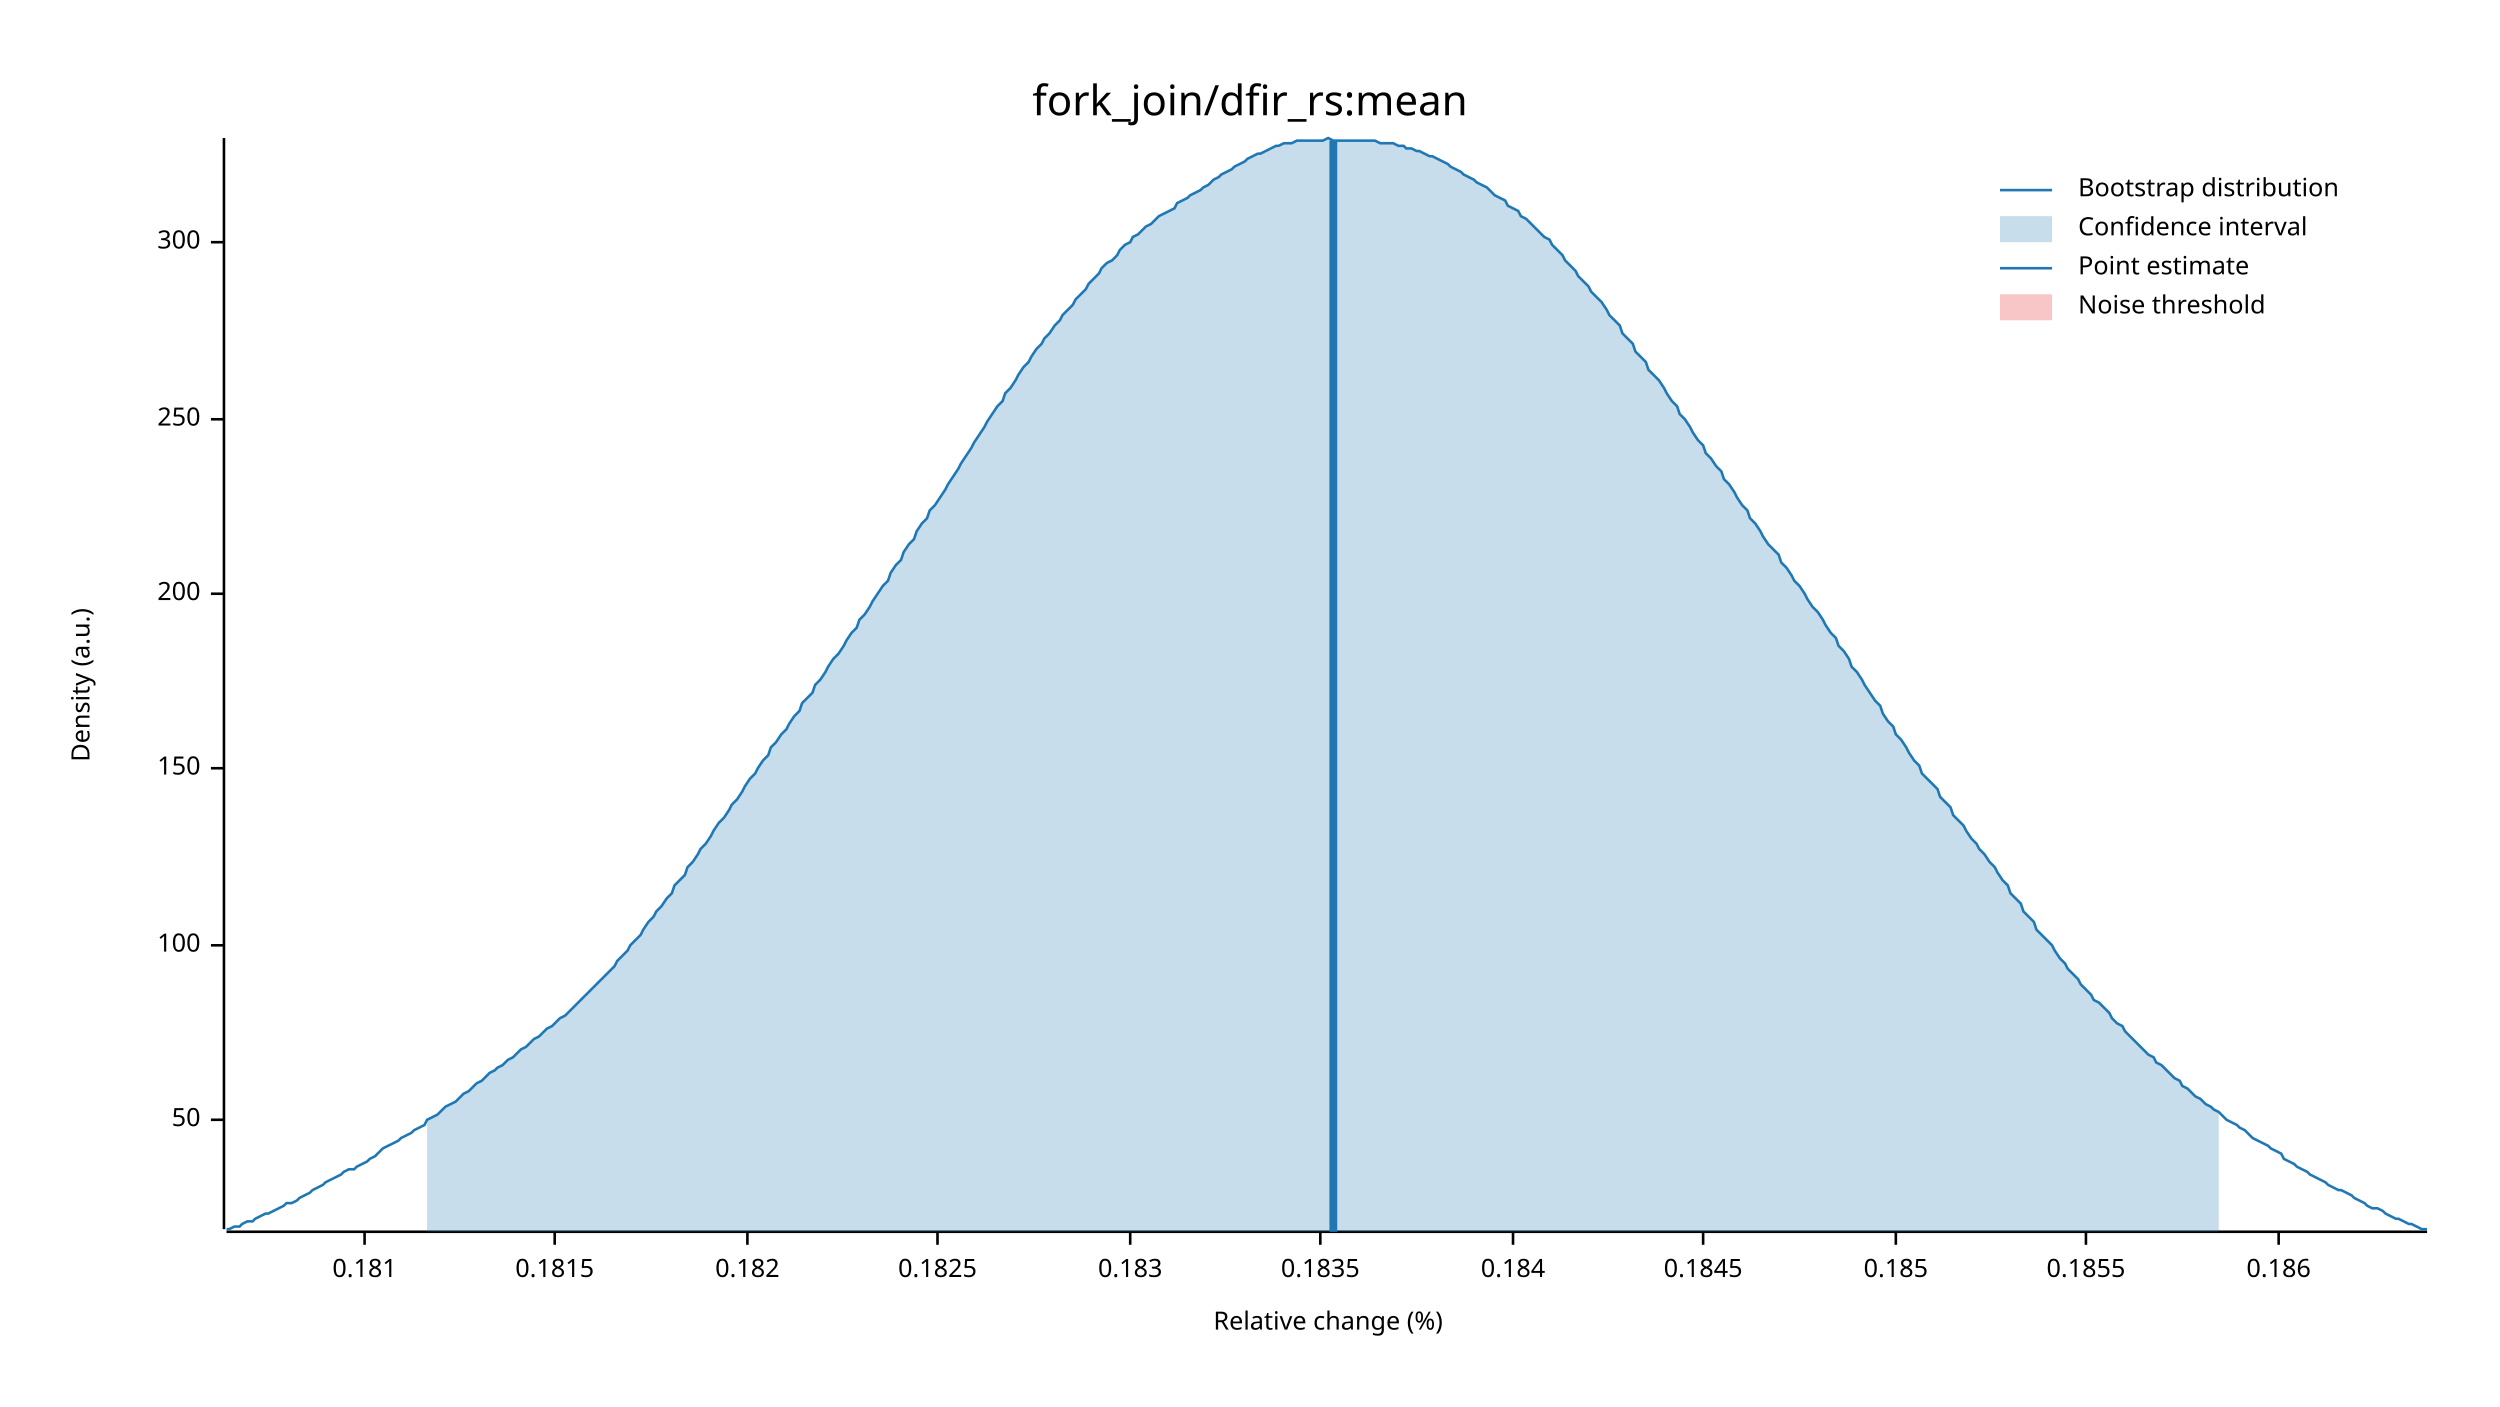
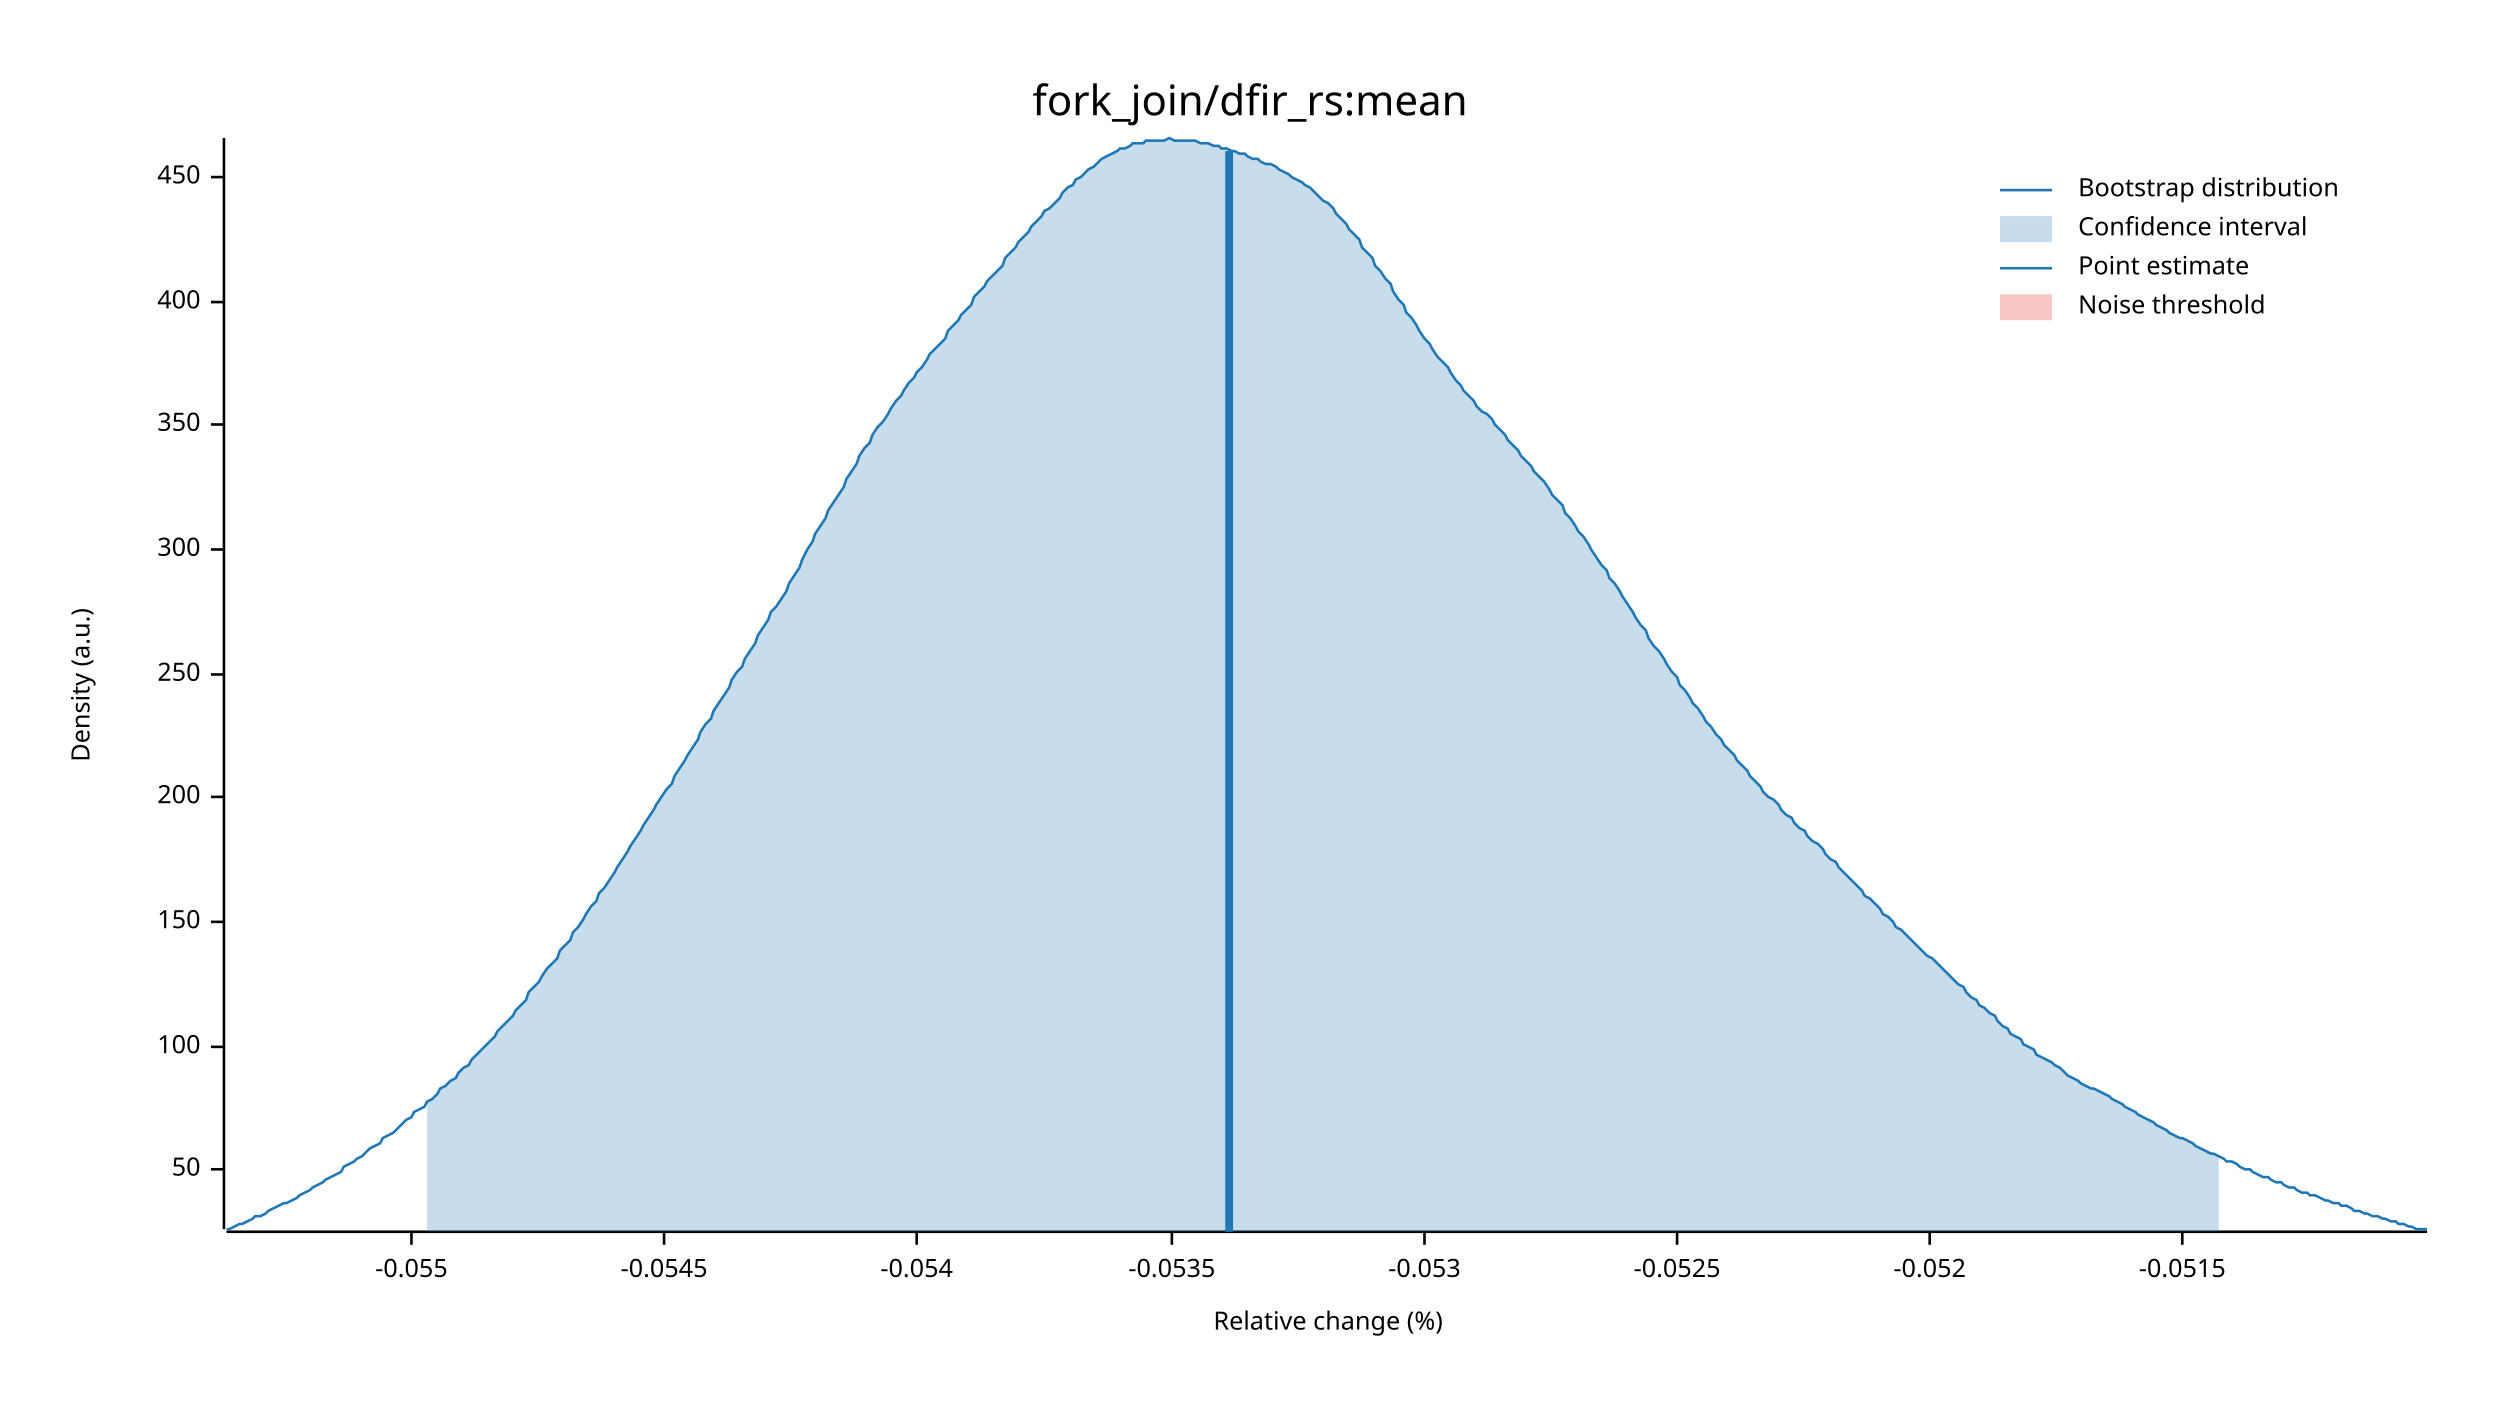
<svg xmlns="http://www.w3.org/2000/svg" width="960" height="540" viewBox="0 0 960 540">
  <text x="480" y="32" dy="0.76em" text-anchor="middle" font-family="sans-serif" font-size="16.129" opacity="1" fill="#000000">
fork_join/dfir_rs:mean
</text>
  <text x="27" y="263" dy="0.76em" text-anchor="middle" font-family="sans-serif" font-size="9.677" opacity="1" fill="#000000" transform="rotate(270, 27, 263)">
Density (a.u.)
</text>
  <text x="510" y="513" dy="-0.5ex" text-anchor="middle" font-family="sans-serif" font-size="9.677" opacity="1" fill="#000000">
Relative change (%)
</text>
  <polyline fill="none" opacity="1" stroke="#000000" stroke-width="1" points="86,53 86,472 " />
-   <text x="77" y="430" dy="0.5ex" text-anchor="end" font-family="sans-serif" font-size="9.677" opacity="1" fill="#000000">
+   <text x="77" y="449" dy="0.5ex" text-anchor="end" font-family="sans-serif" font-size="9.677" opacity="1" fill="#000000">
50
</text>
-   <polyline fill="none" opacity="1" stroke="#000000" stroke-width="1" points="81,430 86,430 " />
-   <text x="77" y="363" dy="0.5ex" text-anchor="end" font-family="sans-serif" font-size="9.677" opacity="1" fill="#000000">
+   <polyline fill="none" opacity="1" stroke="#000000" stroke-width="1" points="81,449 86,449 " />
+   <text x="77" y="402" dy="0.5ex" text-anchor="end" font-family="sans-serif" font-size="9.677" opacity="1" fill="#000000">
100
</text>
-   <polyline fill="none" opacity="1" stroke="#000000" stroke-width="1" points="81,363 86,363 " />
-   <text x="77" y="295" dy="0.5ex" text-anchor="end" font-family="sans-serif" font-size="9.677" opacity="1" fill="#000000">
+   <polyline fill="none" opacity="1" stroke="#000000" stroke-width="1" points="81,402 86,402 " />
+   <text x="77" y="354" dy="0.5ex" text-anchor="end" font-family="sans-serif" font-size="9.677" opacity="1" fill="#000000">
150
</text>
-   <polyline fill="none" opacity="1" stroke="#000000" stroke-width="1" points="81,295 86,295 " />
-   <text x="77" y="228" dy="0.5ex" text-anchor="end" font-family="sans-serif" font-size="9.677" opacity="1" fill="#000000">
+   <polyline fill="none" opacity="1" stroke="#000000" stroke-width="1" points="81,354 86,354 " />
+   <text x="77" y="306" dy="0.5ex" text-anchor="end" font-family="sans-serif" font-size="9.677" opacity="1" fill="#000000">
200
</text>
-   <polyline fill="none" opacity="1" stroke="#000000" stroke-width="1" points="81,228 86,228 " />
-   <text x="77" y="161" dy="0.5ex" text-anchor="end" font-family="sans-serif" font-size="9.677" opacity="1" fill="#000000">
+   <polyline fill="none" opacity="1" stroke="#000000" stroke-width="1" points="81,306 86,306 " />
+   <text x="77" y="259" dy="0.5ex" text-anchor="end" font-family="sans-serif" font-size="9.677" opacity="1" fill="#000000">
250
</text>
-   <polyline fill="none" opacity="1" stroke="#000000" stroke-width="1" points="81,161 86,161 " />
-   <text x="77" y="93" dy="0.5ex" text-anchor="end" font-family="sans-serif" font-size="9.677" opacity="1" fill="#000000">
+   <polyline fill="none" opacity="1" stroke="#000000" stroke-width="1" points="81,259 86,259 " />
+   <text x="77" y="211" dy="0.5ex" text-anchor="end" font-family="sans-serif" font-size="9.677" opacity="1" fill="#000000">
300
</text>
-   <polyline fill="none" opacity="1" stroke="#000000" stroke-width="1" points="81,93 86,93 " />
+   <polyline fill="none" opacity="1" stroke="#000000" stroke-width="1" points="81,211 86,211 " />
+   <text x="77" y="163" dy="0.5ex" text-anchor="end" font-family="sans-serif" font-size="9.677" opacity="1" fill="#000000">
+ 350
+ </text>
+   <polyline fill="none" opacity="1" stroke="#000000" stroke-width="1" points="81,163 86,163 " />
+   <text x="77" y="116" dy="0.5ex" text-anchor="end" font-family="sans-serif" font-size="9.677" opacity="1" fill="#000000">
+ 400
+ </text>
+   <polyline fill="none" opacity="1" stroke="#000000" stroke-width="1" points="81,116 86,116 " />
+   <text x="77" y="68" dy="0.5ex" text-anchor="end" font-family="sans-serif" font-size="9.677" opacity="1" fill="#000000">
+ 450
+ </text>
+   <polyline fill="none" opacity="1" stroke="#000000" stroke-width="1" points="81,68 86,68 " />
  <polyline fill="none" opacity="1" stroke="#000000" stroke-width="1" points="87,473 932,473 " />
-   <text x="140" y="483" dy="0.76em" text-anchor="middle" font-family="sans-serif" font-size="9.677" opacity="1" fill="#000000">
- 0.181
+   <text x="158" y="483" dy="0.76em" text-anchor="middle" font-family="sans-serif" font-size="9.677" opacity="1" fill="#000000">
+ -0.055
</text>
-   <polyline fill="none" opacity="1" stroke="#000000" stroke-width="1" points="140,473 140,478 " />
-   <text x="213" y="483" dy="0.76em" text-anchor="middle" font-family="sans-serif" font-size="9.677" opacity="1" fill="#000000">
- 0.1815
+   <polyline fill="none" opacity="1" stroke="#000000" stroke-width="1" points="158,473 158,478 " />
+   <text x="255" y="483" dy="0.76em" text-anchor="middle" font-family="sans-serif" font-size="9.677" opacity="1" fill="#000000">
+ -0.0545
</text>
-   <polyline fill="none" opacity="1" stroke="#000000" stroke-width="1" points="213,473 213,478 " />
-   <text x="287" y="483" dy="0.76em" text-anchor="middle" font-family="sans-serif" font-size="9.677" opacity="1" fill="#000000">
- 0.182
+   <polyline fill="none" opacity="1" stroke="#000000" stroke-width="1" points="255,473 255,478 " />
+   <text x="352" y="483" dy="0.76em" text-anchor="middle" font-family="sans-serif" font-size="9.677" opacity="1" fill="#000000">
+ -0.054
</text>
-   <polyline fill="none" opacity="1" stroke="#000000" stroke-width="1" points="287,473 287,478 " />
-   <text x="360" y="483" dy="0.76em" text-anchor="middle" font-family="sans-serif" font-size="9.677" opacity="1" fill="#000000">
- 0.1825
+   <polyline fill="none" opacity="1" stroke="#000000" stroke-width="1" points="352,473 352,478 " />
+   <text x="450" y="483" dy="0.76em" text-anchor="middle" font-family="sans-serif" font-size="9.677" opacity="1" fill="#000000">
+ -0.0535
</text>
-   <polyline fill="none" opacity="1" stroke="#000000" stroke-width="1" points="360,473 360,478 " />
-   <text x="434" y="483" dy="0.76em" text-anchor="middle" font-family="sans-serif" font-size="9.677" opacity="1" fill="#000000">
- 0.183
+   <polyline fill="none" opacity="1" stroke="#000000" stroke-width="1" points="450,473 450,478 " />
+   <text x="547" y="483" dy="0.76em" text-anchor="middle" font-family="sans-serif" font-size="9.677" opacity="1" fill="#000000">
+ -0.053
</text>
-   <polyline fill="none" opacity="1" stroke="#000000" stroke-width="1" points="434,473 434,478 " />
-   <text x="507" y="483" dy="0.76em" text-anchor="middle" font-family="sans-serif" font-size="9.677" opacity="1" fill="#000000">
- 0.1835
+   <polyline fill="none" opacity="1" stroke="#000000" stroke-width="1" points="547,473 547,478 " />
+   <text x="644" y="483" dy="0.76em" text-anchor="middle" font-family="sans-serif" font-size="9.677" opacity="1" fill="#000000">
+ -0.0525
</text>
-   <polyline fill="none" opacity="1" stroke="#000000" stroke-width="1" points="507,473 507,478 " />
-   <text x="581" y="483" dy="0.76em" text-anchor="middle" font-family="sans-serif" font-size="9.677" opacity="1" fill="#000000">
- 0.184
+   <polyline fill="none" opacity="1" stroke="#000000" stroke-width="1" points="644,473 644,478 " />
+   <text x="741" y="483" dy="0.76em" text-anchor="middle" font-family="sans-serif" font-size="9.677" opacity="1" fill="#000000">
+ -0.052
</text>
-   <polyline fill="none" opacity="1" stroke="#000000" stroke-width="1" points="581,473 581,478 " />
-   <text x="654" y="483" dy="0.76em" text-anchor="middle" font-family="sans-serif" font-size="9.677" opacity="1" fill="#000000">
- 0.1845
+   <polyline fill="none" opacity="1" stroke="#000000" stroke-width="1" points="741,473 741,478 " />
+   <text x="838" y="483" dy="0.76em" text-anchor="middle" font-family="sans-serif" font-size="9.677" opacity="1" fill="#000000">
+ -0.0515
</text>
-   <polyline fill="none" opacity="1" stroke="#000000" stroke-width="1" points="654,473 654,478 " />
-   <text x="728" y="483" dy="0.76em" text-anchor="middle" font-family="sans-serif" font-size="9.677" opacity="1" fill="#000000">
- 0.185
- </text>
-   <polyline fill="none" opacity="1" stroke="#000000" stroke-width="1" points="728,473 728,478 " />
-   <text x="801" y="483" dy="0.76em" text-anchor="middle" font-family="sans-serif" font-size="9.677" opacity="1" fill="#000000">
- 0.1855
- </text>
-   <polyline fill="none" opacity="1" stroke="#000000" stroke-width="1" points="801,473 801,478 " />
-   <text x="875" y="483" dy="0.76em" text-anchor="middle" font-family="sans-serif" font-size="9.677" opacity="1" fill="#000000">
- 0.186
- </text>
-   <polyline fill="none" opacity="1" stroke="#000000" stroke-width="1" points="875,473 875,478 " />
-   <polyline fill="none" opacity="1" stroke="#1F78B4" stroke-width="1" points="87,472 88,472 90,471 92,471 93,470 95,469 97,469 98,468 100,467 102,466 103,466 105,465 107,464 109,463 110,462 112,462 114,461 115,460 117,459 119,458 120,457 122,456 124,455 125,454 127,453 129,452 131,451 132,450 134,449 136,449 137,448 139,447 141,446 142,445 144,444 146,442 147,441 149,440 151,439 153,438 154,437 156,436 158,435 159,434 161,433 163,432 164,430 166,429 168,428 169,427 171,425 173,424 175,423 176,422 178,420 180,419 181,418 183,416 185,415 186,414 188,412 190,411 191,410 193,409 195,407 197,406 198,405 200,403 202,402 203,401 205,399 207,398 208,397 210,395 212,394 214,392 215,391 217,390 219,388 220,387 222,385 224,383 225,382 227,380 229,378 230,377 232,375 234,373 236,371 237,369 239,367 241,365 242,363 244,361 246,359 247,357 249,354 251,352 252,350 254,348 256,345 258,343 259,340 261,338 263,336 264,333 266,331 268,328 269,326 271,324 273,321 274,319 276,316 278,314 280,311 281,309 283,307 285,304 286,302 288,299 290,297 291,295 293,292 295,290 296,287 298,285 300,282 302,280 303,278 305,275 307,273 308,270 310,268 312,266 313,263 315,261 317,258 318,256 320,253 322,251 324,248 325,246 327,243 329,241 330,238 332,236 334,233 335,231 337,228 339,225 341,223 342,220 344,217 346,215 347,212 349,209 351,207 352,204 354,201 356,199 357,196 359,194 361,191 363,188 364,186 366,183 368,180 369,178 371,175 373,172 374,170 376,167 378,164 379,162 381,159 383,156 385,154 386,151 388,149 390,146 391,144 393,141 395,139 396,137 398,134 400,132 401,130 403,128 405,125 407,123 408,121 410,119 412,117 413,115 415,113 417,111 418,109 420,107 422,105 423,103 425,101 427,100 429,98 430,96 432,94 434,93 435,91 437,90 439,88 440,87 442,86 444,84 445,83 447,82 449,81 451,80 452,78 454,77 456,76 457,75 459,74 461,73 462,72 464,71 466,69 468,68 469,67 471,66 473,65 474,64 476,63 478,62 479,61 481,60 483,59 484,59 486,58 488,57 490,56 491,56 493,55 495,55 496,55 498,54 500,54 501,54 503,54 505,54 506,54 508,54 510,53 512,54 513,54 515,54 517,54 518,54 520,54 522,54 523,54 525,54 527,54 528,54 530,55 532,55 534,55 535,55 537,56 539,56 540,57 542,57 544,58 545,58 547,59 549,60 550,60 552,61 554,62 556,63 557,64 559,65 561,66 562,67 564,68 566,69 567,70 569,71 571,72 573,74 574,75 576,76 578,77 579,79 581,80 583,81 584,83 586,84 588,86 589,87 591,89 593,91 595,92 596,94 598,96 600,98 601,100 603,102 605,104 606,106 608,108 610,110 611,112 613,114 615,116 617,119 618,121 620,123 622,125 623,128 625,130 627,132 628,135 630,137 632,139 633,142 635,144 637,146 639,149 640,151 642,154 644,156 645,159 647,161 649,164 650,166 652,169 654,171 655,174 657,176 659,179 661,181 662,184 664,186 666,189 667,191 669,194 671,196 672,199 674,201 676,204 677,206 679,209 681,211 683,213 684,216 686,218 688,221 689,223 691,225 693,228 694,230 696,233 698,235 700,238 701,240 703,243 705,245 706,248 708,250 710,253 711,256 713,258 715,261 716,263 718,266 720,269 722,271 723,274 725,277 727,279 728,282 730,284 732,287 733,289 735,292 737,294 738,297 740,299 742,301 744,303 745,306 747,308 749,310 750,313 752,315 754,317 755,319 757,322 759,324 760,326 762,328 764,331 766,333 767,335 769,338 771,340 772,343 774,345 776,347 777,350 779,352 781,354 782,357 784,359 786,361 788,363 789,365 791,368 793,370 794,372 796,374 798,376 799,378 801,380 803,382 804,384 806,385 808,387 810,389 811,391 813,393 815,394 816,396 818,398 820,400 821,401 823,403 825,405 827,406 828,408 830,409 832,411 833,412 835,414 837,415 838,417 840,418 842,420 843,421 845,422 847,424 849,425 850,426 852,427 854,429 855,430 857,431 859,432 860,433 862,434 864,436 865,437 867,438 869,439 871,440 872,441 874,442 876,443 877,445 879,446 881,447 882,448 884,449 886,450 887,451 889,452 891,453 893,454 894,455 896,456 898,457 899,457 901,458 903,459 904,460 906,461 908,462 909,463 911,464 913,464 915,465 916,466 918,467 920,468 921,468 923,469 925,470 926,470 928,471 930,472 932,472 " />
-   <polygon opacity="0.25" fill="#1F78B4" points="164,430 166,429 168,428 169,427 171,425 173,424 175,423 176,422 178,420 180,419 181,418 183,416 185,415 186,414 188,412 190,411 191,410 193,409 195,407 197,406 198,405 200,403 202,402 203,401 205,399 207,398 208,397 210,395 212,394 214,392 215,391 217,390 219,388 220,387 222,385 224,383 225,382 227,380 229,378 230,377 232,375 234,373 236,371 237,369 239,367 241,365 242,363 244,361 246,359 247,357 249,354 251,352 252,350 254,348 256,345 258,343 259,340 261,338 263,336 264,333 266,331 268,328 269,326 271,324 273,321 274,319 276,316 278,314 280,311 281,309 283,307 285,304 286,302 288,299 290,297 291,295 293,292 295,290 296,287 298,285 300,282 302,280 303,278 305,275 307,273 308,270 310,268 312,266 313,263 315,261 317,258 318,256 320,253 322,251 324,248 325,246 327,243 329,241 330,238 332,236 334,233 335,231 337,228 339,225 341,223 342,220 344,217 346,215 347,212 349,209 351,207 352,204 354,201 356,199 357,196 359,194 361,191 363,188 364,186 366,183 368,180 369,178 371,175 373,172 374,170 376,167 378,164 379,162 381,159 383,156 385,154 386,151 388,149 390,146 391,144 393,141 395,139 396,137 398,134 400,132 401,130 403,128 405,125 407,123 408,121 410,119 412,117 413,115 415,113 417,111 418,109 420,107 422,105 423,103 425,101 427,100 429,98 430,96 432,94 434,93 435,91 437,90 439,88 440,87 442,86 444,84 445,83 447,82 449,81 451,80 452,78 454,77 456,76 457,75 459,74 461,73 462,72 464,71 466,69 468,68 469,67 471,66 473,65 474,64 476,63 478,62 479,61 481,60 483,59 484,59 486,58 488,57 490,56 491,56 493,55 495,55 496,55 498,54 500,54 501,54 503,54 505,54 506,54 508,54 510,53 512,54 513,54 515,54 517,54 518,54 520,54 522,54 523,54 525,54 527,54 528,54 530,55 532,55 534,55 535,55 537,56 539,56 540,57 542,57 544,58 545,58 547,59 549,60 550,60 552,61 554,62 556,63 557,64 559,65 561,66 562,67 564,68 566,69 567,70 569,71 571,72 573,74 574,75 576,76 578,77 579,79 581,80 583,81 584,83 586,84 588,86 589,87 591,89 593,91 595,92 596,94 598,96 600,98 601,100 603,102 605,104 606,106 608,108 610,110 611,112 613,114 615,116 617,119 618,121 620,123 622,125 623,128 625,130 627,132 628,135 630,137 632,139 633,142 635,144 637,146 639,149 640,151 642,154 644,156 645,159 647,161 649,164 650,166 652,169 654,171 655,174 657,176 659,179 661,181 662,184 664,186 666,189 667,191 669,194 671,196 672,199 674,201 676,204 677,206 679,209 681,211 683,213 684,216 686,218 688,221 689,223 691,225 693,228 694,230 696,233 698,235 700,238 701,240 703,243 705,245 706,248 708,250 710,253 711,256 713,258 715,261 716,263 718,266 720,269 722,271 723,274 725,277 727,279 728,282 730,284 732,287 733,289 735,292 737,294 738,297 740,299 742,301 744,303 745,306 747,308 749,310 750,313 752,315 754,317 755,319 757,322 759,324 760,326 762,328 764,331 766,333 767,335 769,338 771,340 772,343 774,345 776,347 777,350 779,352 781,354 782,357 784,359 786,361 788,363 789,365 791,368 793,370 794,372 796,374 798,376 799,378 801,380 803,382 804,384 806,385 808,387 810,389 811,391 813,393 815,394 816,396 818,398 820,400 821,401 823,403 825,405 827,406 828,408 830,409 832,411 833,412 835,414 837,415 838,417 840,418 842,420 843,421 845,422 847,424 849,425 850,426 852,427 852,473 164,473 " />
-   <polyline fill="none" opacity="1" stroke="#1F78B4" stroke-width="3" points="512,473 512,54 " />
+   <polyline fill="none" opacity="1" stroke="#000000" stroke-width="1" points="838,473 838,478 " />
+   <polyline fill="none" opacity="1" stroke="#1F78B4" stroke-width="1" points="87,472 88,472 90,471 92,470 93,470 95,469 97,468 98,467 100,467 102,466 103,465 105,464 107,463 109,462 110,462 112,461 114,460 115,459 117,458 119,457 120,456 122,455 124,454 125,453 127,452 129,451 131,450 132,448 134,447 136,446 137,445 139,444 141,442 142,441 144,440 146,439 147,437 149,436 151,435 153,433 154,432 156,430 158,429 159,427 161,426 163,425 164,423 166,422 168,420 169,418 171,417 173,415 175,414 176,412 178,410 180,409 181,407 183,405 185,403 186,402 188,400 190,398 191,396 193,394 195,392 197,390 198,388 200,386 202,384 203,381 205,379 207,377 208,375 210,372 212,370 214,368 215,365 217,363 219,361 220,358 222,356 224,353 225,351 227,348 229,346 230,343 232,341 234,338 236,335 237,333 239,330 241,327 242,325 244,322 246,319 247,317 249,314 251,311 252,309 254,306 256,303 258,301 259,298 261,295 263,292 264,290 266,287 268,284 269,281 271,278 273,276 274,273 276,270 278,267 280,264 281,261 283,258 285,256 286,253 288,250 290,247 291,244 293,241 295,238 296,235 298,233 300,230 302,227 303,224 305,221 307,218 308,215 310,211 312,208 313,205 315,202 317,199 318,196 320,193 322,190 324,187 325,184 327,181 329,178 330,175 332,172 334,170 335,167 337,164 339,162 341,159 342,157 344,154 346,152 347,150 349,147 351,145 352,143 354,141 356,138 357,136 359,134 361,132 363,130 364,127 366,125 368,123 369,121 371,119 373,117 374,114 376,112 378,110 379,108 381,106 383,104 385,102 386,99 388,97 390,95 391,93 393,91 395,89 396,87 398,85 400,83 401,81 403,80 405,78 407,76 408,74 410,72 412,71 413,69 415,68 417,66 418,65 420,64 422,62 423,61 425,60 427,59 429,58 430,57 432,57 434,56 435,55 437,55 439,55 440,54 442,54 444,54 445,54 447,54 449,53 451,54 452,54 454,54 456,54 457,54 459,54 461,55 462,55 464,55 466,56 468,56 469,57 471,57 473,58 474,58 476,59 478,59 479,60 481,61 483,61 484,62 486,63 488,63 490,64 491,65 493,66 495,67 496,68 498,69 500,70 501,71 503,72 505,74 506,75 508,77 510,78 512,80 513,82 515,84 517,86 518,88 520,90 522,92 523,95 525,97 527,99 528,102 530,104 532,107 534,109 535,112 537,115 539,117 540,120 542,122 544,125 545,127 547,130 549,132 550,134 552,137 554,139 556,141 557,143 559,146 561,148 562,150 564,152 566,154 567,156 569,158 571,159 573,161 574,163 576,165 578,167 579,169 581,171 583,173 584,175 586,177 588,179 589,181 591,183 593,185 595,188 596,190 598,192 600,194 601,197 603,199 605,202 606,204 608,206 610,209 611,211 613,214 615,217 617,219 618,222 620,224 622,227 623,229 625,232 627,235 628,237 630,240 632,242 633,245 635,248 637,250 639,253 640,255 642,258 644,260 645,263 647,265 649,268 650,270 652,272 654,275 655,277 657,279 659,282 661,284 662,286 664,288 666,290 667,292 669,294 671,296 672,298 674,300 676,302 677,304 679,306 681,307 683,309 684,311 686,313 688,314 689,316 691,318 693,319 694,321 696,323 698,324 700,326 701,328 703,330 705,331 706,333 708,335 710,337 711,338 713,340 715,342 716,344 718,345 720,347 722,349 723,351 725,352 727,354 728,356 730,357 732,359 733,360 735,362 737,364 738,365 740,367 742,368 744,370 745,371 747,373 749,375 750,376 752,378 754,379 755,381 757,383 759,384 760,386 762,387 764,389 766,390 767,392 769,394 771,395 772,397 774,398 776,399 777,401 779,402 781,403 782,405 784,406 786,407 788,408 789,409 791,410 793,412 794,413 796,414 798,415 799,416 801,417 803,418 804,418 806,419 808,420 810,421 811,422 813,423 815,424 816,425 818,426 820,427 821,428 823,429 825,430 827,431 828,432 830,433 832,434 833,435 835,436 837,437 838,437 840,438 842,439 843,440 845,441 847,442 849,443 850,443 852,444 854,445 855,446 857,446 859,447 860,448 862,449 864,449 865,450 867,451 869,452 871,452 872,453 874,454 876,454 877,455 879,456 881,456 882,457 884,458 886,458 887,459 889,459 891,460 893,461 894,461 896,462 898,462 899,463 901,463 903,464 904,465 906,465 908,466 909,466 911,467 913,467 915,468 916,468 918,469 920,469 921,470 923,470 925,471 926,471 928,472 930,472 932,472 " />
+   <polygon opacity="0.25" fill="#1F78B4" points="164,423 166,422 168,420 169,418 171,417 173,415 175,414 176,412 178,410 180,409 181,407 183,405 185,403 186,402 188,400 190,398 191,396 193,394 195,392 197,390 198,388 200,386 202,384 203,381 205,379 207,377 208,375 210,372 212,370 214,368 215,365 217,363 219,361 220,358 222,356 224,353 225,351 227,348 229,346 230,343 232,341 234,338 236,335 237,333 239,330 241,327 242,325 244,322 246,319 247,317 249,314 251,311 252,309 254,306 256,303 258,301 259,298 261,295 263,292 264,290 266,287 268,284 269,281 271,278 273,276 274,273 276,270 278,267 280,264 281,261 283,258 285,256 286,253 288,250 290,247 291,244 293,241 295,238 296,235 298,233 300,230 302,227 303,224 305,221 307,218 308,215 310,211 312,208 313,205 315,202 317,199 318,196 320,193 322,190 324,187 325,184 327,181 329,178 330,175 332,172 334,170 335,167 337,164 339,162 341,159 342,157 344,154 346,152 347,150 349,147 351,145 352,143 354,141 356,138 357,136 359,134 361,132 363,130 364,127 366,125 368,123 369,121 371,119 373,117 374,114 376,112 378,110 379,108 381,106 383,104 385,102 386,99 388,97 390,95 391,93 393,91 395,89 396,87 398,85 400,83 401,81 403,80 405,78 407,76 408,74 410,72 412,71 413,69 415,68 417,66 418,65 420,64 422,62 423,61 425,60 427,59 429,58 430,57 432,57 434,56 435,55 437,55 439,55 440,54 442,54 444,54 445,54 447,54 449,53 451,54 452,54 454,54 456,54 457,54 459,54 461,55 462,55 464,55 466,56 468,56 469,57 471,57 473,58 474,58 476,59 478,59 479,60 481,61 483,61 484,62 486,63 488,63 490,64 491,65 493,66 495,67 496,68 498,69 500,70 501,71 503,72 505,74 506,75 508,77 510,78 512,80 513,82 515,84 517,86 518,88 520,90 522,92 523,95 525,97 527,99 528,102 530,104 532,107 534,109 535,112 537,115 539,117 540,120 542,122 544,125 545,127 547,130 549,132 550,134 552,137 554,139 556,141 557,143 559,146 561,148 562,150 564,152 566,154 567,156 569,158 571,159 573,161 574,163 576,165 578,167 579,169 581,171 583,173 584,175 586,177 588,179 589,181 591,183 593,185 595,188 596,190 598,192 600,194 601,197 603,199 605,202 606,204 608,206 610,209 611,211 613,214 615,217 617,219 618,222 620,224 622,227 623,229 625,232 627,235 628,237 630,240 632,242 633,245 635,248 637,250 639,253 640,255 642,258 644,260 645,263 647,265 649,268 650,270 652,272 654,275 655,277 657,279 659,282 661,284 662,286 664,288 666,290 667,292 669,294 671,296 672,298 674,300 676,302 677,304 679,306 681,307 683,309 684,311 686,313 688,314 689,316 691,318 693,319 694,321 696,323 698,324 700,326 701,328 703,330 705,331 706,333 708,335 710,337 711,338 713,340 715,342 716,344 718,345 720,347 722,349 723,351 725,352 727,354 728,356 730,357 732,359 733,360 735,362 737,364 738,365 740,367 742,368 744,370 745,371 747,373 749,375 750,376 752,378 754,379 755,381 757,383 759,384 760,386 762,387 764,389 766,390 767,392 769,394 771,395 772,397 774,398 776,399 777,401 779,402 781,403 782,405 784,406 786,407 788,408 789,409 791,410 793,412 794,413 796,414 798,415 799,416 801,417 803,418 804,418 806,419 808,420 810,421 811,422 813,423 815,424 816,425 818,426 820,427 821,428 823,429 825,430 827,431 828,432 830,433 832,434 833,435 835,436 837,437 838,437 840,438 842,439 843,440 845,441 847,442 849,443 850,443 852,444 852,473 164,473 " />
+   <polyline fill="none" opacity="1" stroke="#1F78B4" stroke-width="3" points="472,473 472,58 " />
  <rect x="509" y="53" width="0" height="419" opacity="0.1" fill="#E31A1C" stroke="none" />
  <text x="798" y="68" dy="0.76em" text-anchor="start" font-family="sans-serif" font-size="9.677" opacity="1" fill="#000000">
Bootstrap distribution
</text>
  <text x="798" y="83" dy="0.76em" text-anchor="start" font-family="sans-serif" font-size="9.677" opacity="1" fill="#000000">
Confidence interval
</text>
  <text x="798" y="98" dy="0.76em" text-anchor="start" font-family="sans-serif" font-size="9.677" opacity="1" fill="#000000">
Point estimate
</text>
  <text x="798" y="113" dy="0.76em" text-anchor="start" font-family="sans-serif" font-size="9.677" opacity="1" fill="#000000">
Noise threshold
</text>
  <polyline fill="none" opacity="1" stroke="#1F78B4" stroke-width="1" points="768,73 788,73 " />
  <rect x="768" y="83" width="20" height="10" opacity="0.25" fill="#1F78B4" stroke="none" />
  <polyline fill="none" opacity="1" stroke="#1F78B4" stroke-width="1" points="768,103 788,103 " />
  <rect x="768" y="113" width="20" height="10" opacity="0.25" fill="#E31A1C" stroke="none" />
</svg>
